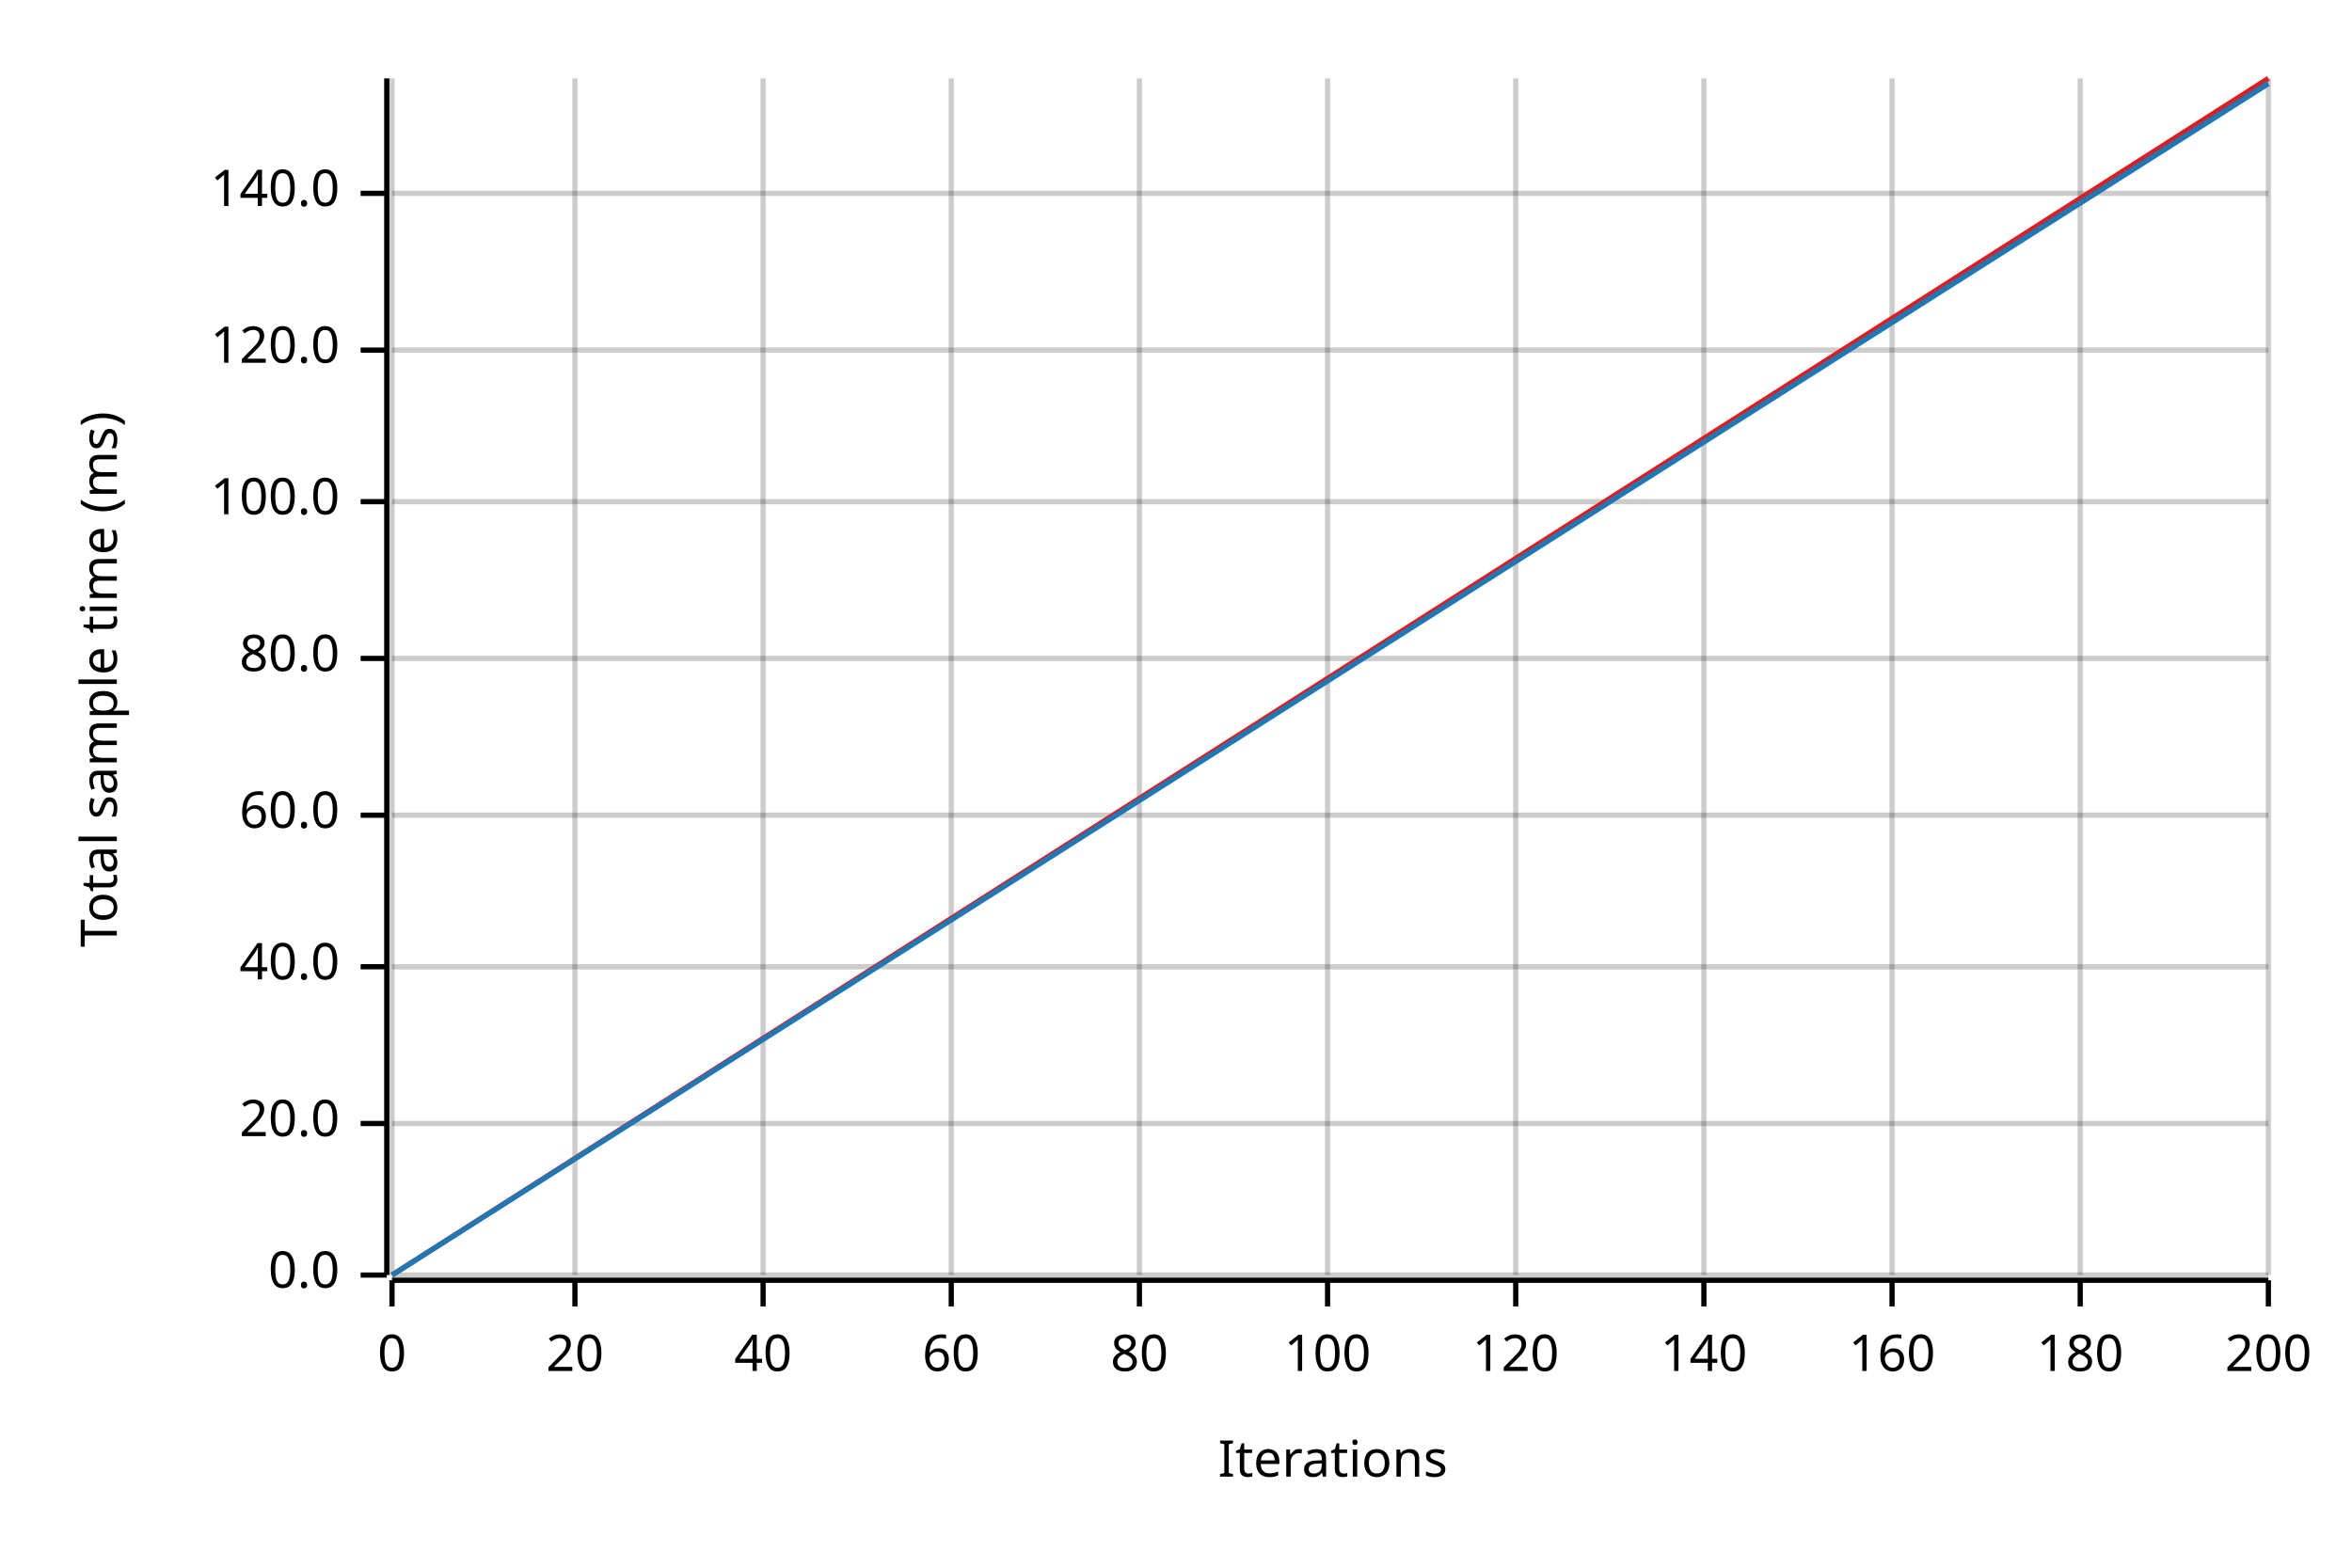
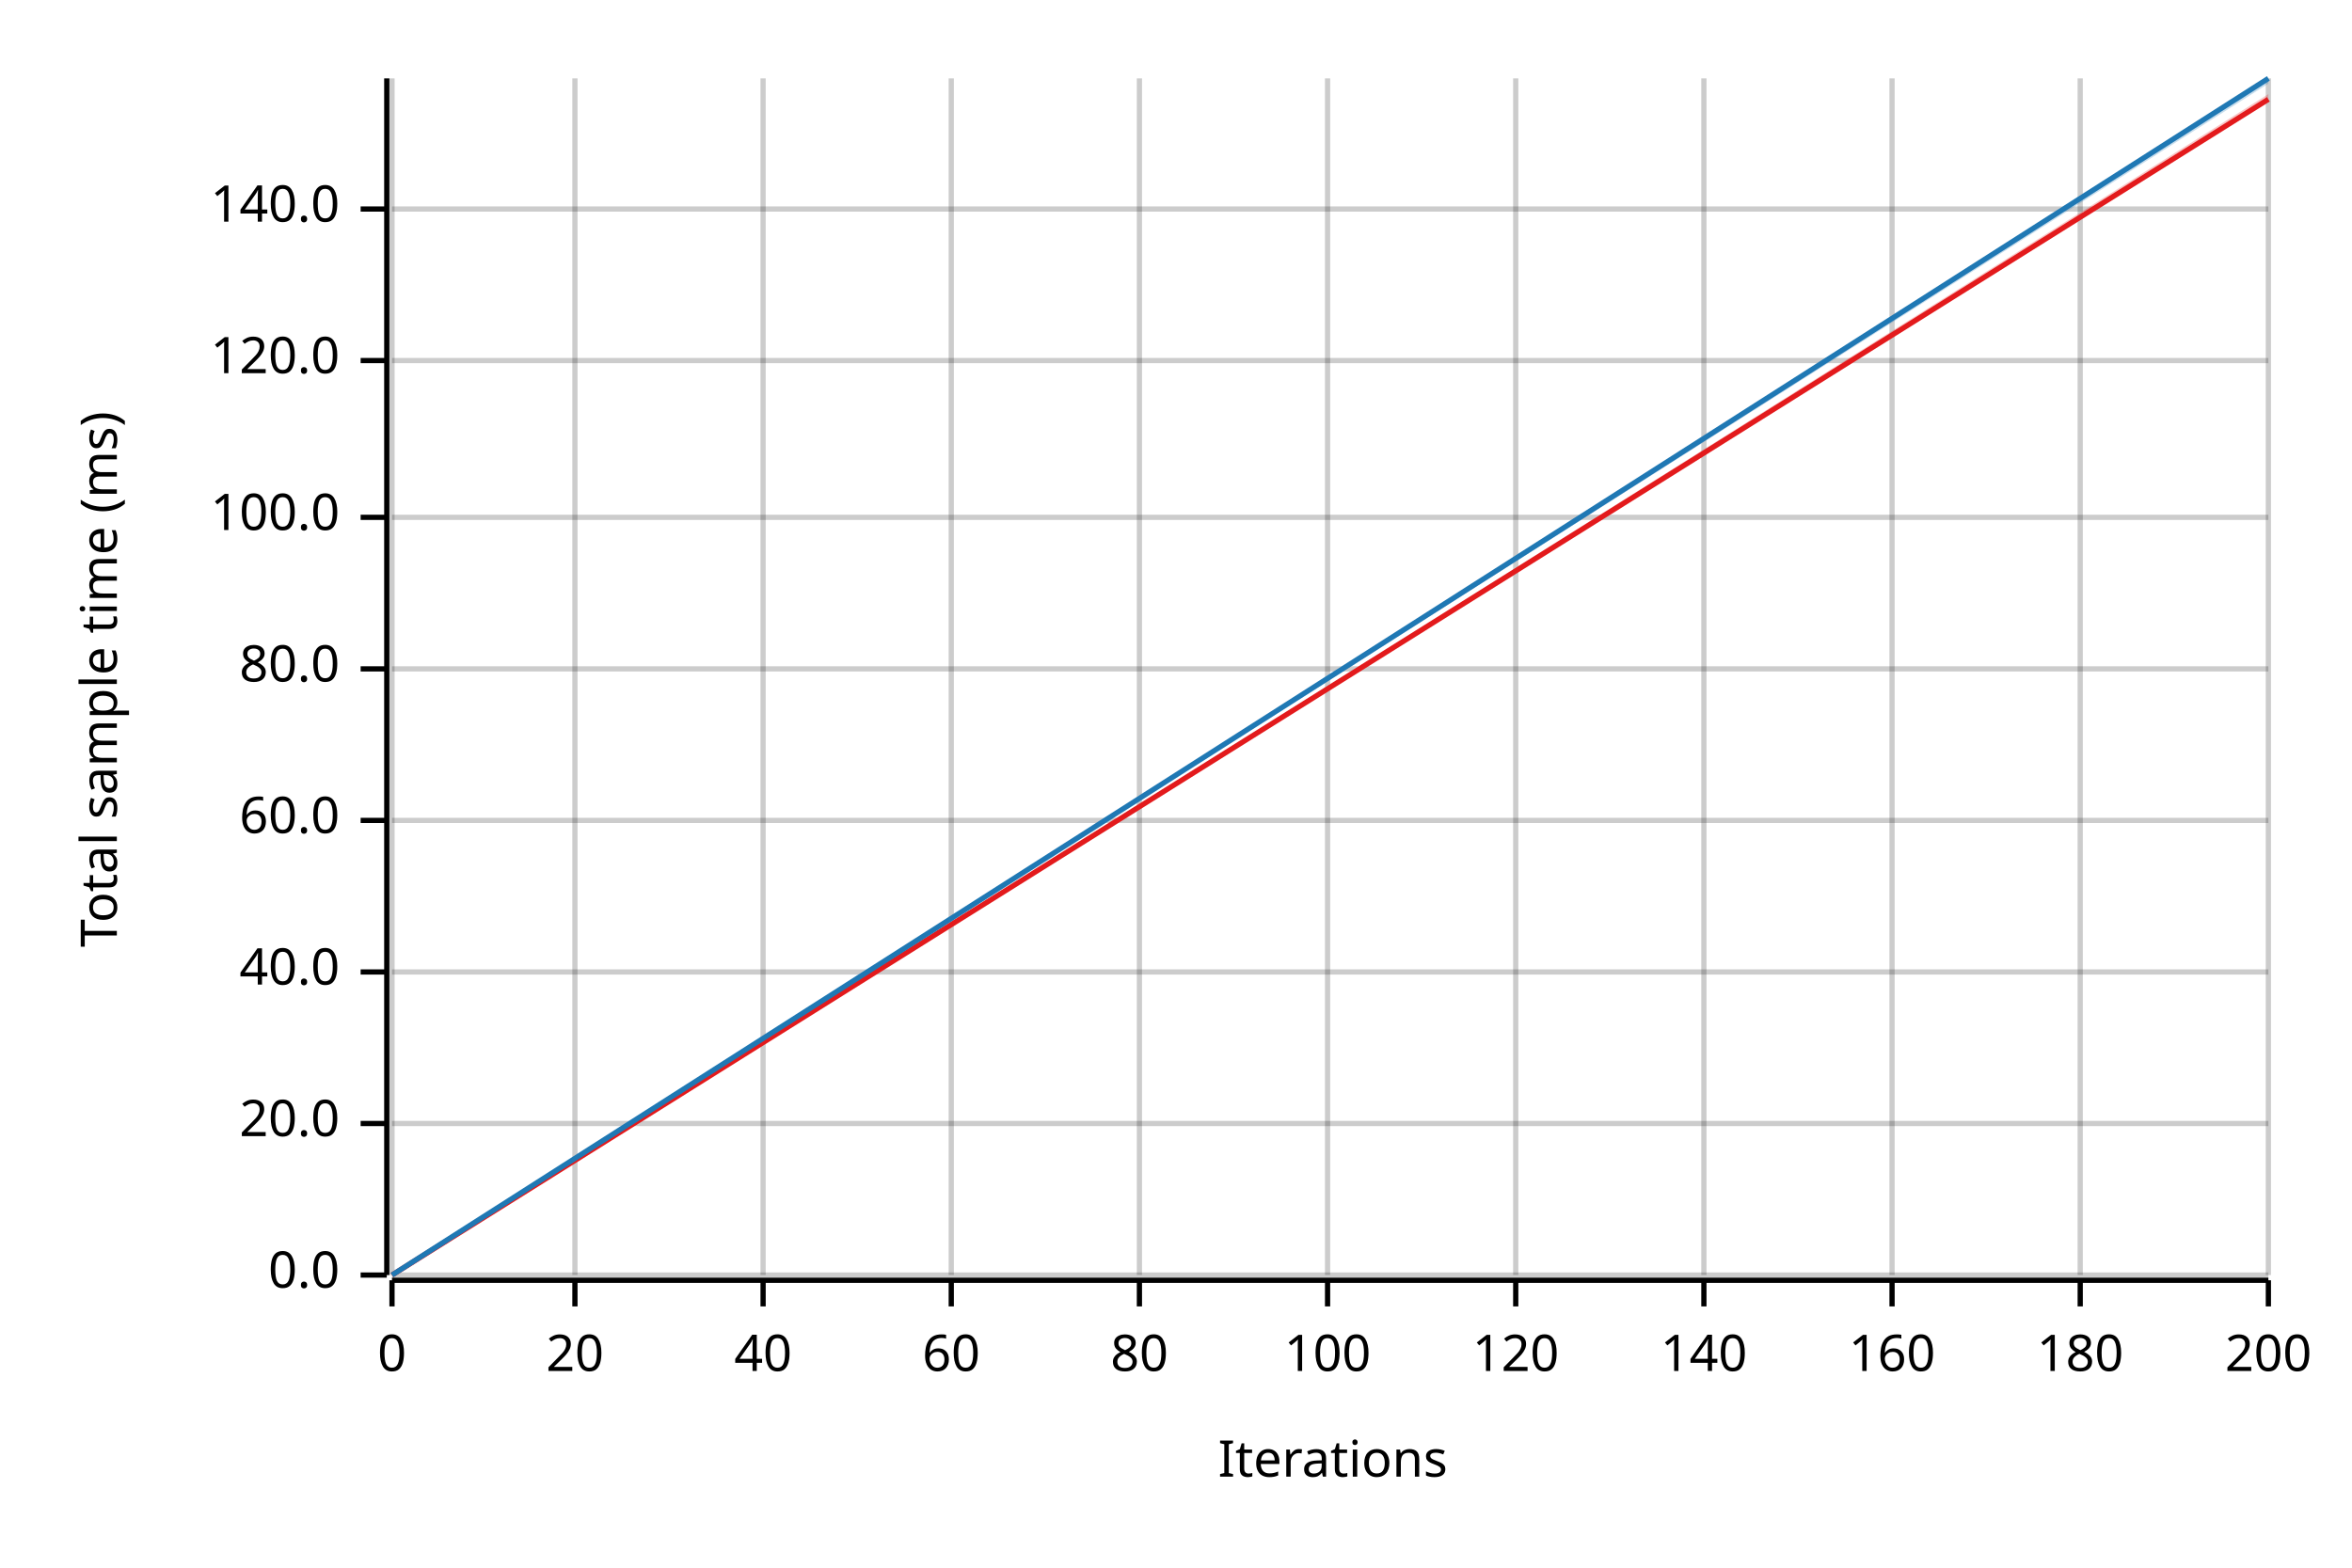
<svg xmlns="http://www.w3.org/2000/svg" width="450" height="300" viewBox="0 0 450 300">
  <text x="15" y="130" dy="0.76em" text-anchor="middle" font-family="sans-serif" font-size="9.677" opacity="1" fill="#000000" transform="rotate(270, 15, 130)">
Total sample time (ms)
</text>
  <text x="255" y="285" dy="-0.5ex" text-anchor="middle" font-family="sans-serif" font-size="9.677" opacity="1" fill="#000000">
Iterations
</text>
  <line opacity="0.2" stroke="#000000" stroke-width="1" x1="75" y1="244" x2="75" y2="15" />
  <line opacity="0.2" stroke="#000000" stroke-width="1" x1="110" y1="244" x2="110" y2="15" />
  <line opacity="0.2" stroke="#000000" stroke-width="1" x1="146" y1="244" x2="146" y2="15" />
  <line opacity="0.2" stroke="#000000" stroke-width="1" x1="182" y1="244" x2="182" y2="15" />
  <line opacity="0.2" stroke="#000000" stroke-width="1" x1="218" y1="244" x2="218" y2="15" />
  <line opacity="0.2" stroke="#000000" stroke-width="1" x1="254" y1="244" x2="254" y2="15" />
  <line opacity="0.2" stroke="#000000" stroke-width="1" x1="290" y1="244" x2="290" y2="15" />
  <line opacity="0.2" stroke="#000000" stroke-width="1" x1="326" y1="244" x2="326" y2="15" />
  <line opacity="0.2" stroke="#000000" stroke-width="1" x1="362" y1="244" x2="362" y2="15" />
  <line opacity="0.2" stroke="#000000" stroke-width="1" x1="398" y1="244" x2="398" y2="15" />
  <line opacity="0.2" stroke="#000000" stroke-width="1" x1="434" y1="244" x2="434" y2="15" />
  <line opacity="0.2" stroke="#000000" stroke-width="1" x1="75" y1="244" x2="434" y2="244" />
  <line opacity="0.2" stroke="#000000" stroke-width="1" x1="75" y1="215" x2="434" y2="215" />
-   <line opacity="0.2" stroke="#000000" stroke-width="1" x1="75" y1="185" x2="434" y2="185" />
-   <line opacity="0.2" stroke="#000000" stroke-width="1" x1="75" y1="156" x2="434" y2="156" />
-   <line opacity="0.2" stroke="#000000" stroke-width="1" x1="75" y1="126" x2="434" y2="126" />
-   <line opacity="0.2" stroke="#000000" stroke-width="1" x1="75" y1="96" x2="434" y2="96" />
-   <line opacity="0.2" stroke="#000000" stroke-width="1" x1="75" y1="67" x2="434" y2="67" />
-   <line opacity="0.2" stroke="#000000" stroke-width="1" x1="75" y1="37" x2="434" y2="37" />
+   <line opacity="0.2" stroke="#000000" stroke-width="1" x1="75" y1="186" x2="434" y2="186" />
+   <line opacity="0.2" stroke="#000000" stroke-width="1" x1="75" y1="157" x2="434" y2="157" />
+   <line opacity="0.2" stroke="#000000" stroke-width="1" x1="75" y1="128" x2="434" y2="128" />
+   <line opacity="0.2" stroke="#000000" stroke-width="1" x1="75" y1="99" x2="434" y2="99" />
+   <line opacity="0.2" stroke="#000000" stroke-width="1" x1="75" y1="69" x2="434" y2="69" />
+   <line opacity="0.2" stroke="#000000" stroke-width="1" x1="75" y1="40" x2="434" y2="40" />
  <polyline fill="none" opacity="1" stroke="#000000" stroke-width="1" points="74,15 74,244 " />
  <text x="65" y="244" dy="0.5ex" text-anchor="end" font-family="sans-serif" font-size="9.677" opacity="1" fill="#000000">
0.0
</text>
  <polyline fill="none" opacity="1" stroke="#000000" stroke-width="1" points="69,244 74,244 " />
  <text x="65" y="215" dy="0.5ex" text-anchor="end" font-family="sans-serif" font-size="9.677" opacity="1" fill="#000000">
20.0
</text>
  <polyline fill="none" opacity="1" stroke="#000000" stroke-width="1" points="69,215 74,215 " />
-   <text x="65" y="185" dy="0.5ex" text-anchor="end" font-family="sans-serif" font-size="9.677" opacity="1" fill="#000000">
+   <text x="65" y="186" dy="0.5ex" text-anchor="end" font-family="sans-serif" font-size="9.677" opacity="1" fill="#000000">
40.0
</text>
-   <polyline fill="none" opacity="1" stroke="#000000" stroke-width="1" points="69,185 74,185 " />
-   <text x="65" y="156" dy="0.5ex" text-anchor="end" font-family="sans-serif" font-size="9.677" opacity="1" fill="#000000">
+   <polyline fill="none" opacity="1" stroke="#000000" stroke-width="1" points="69,186 74,186 " />
+   <text x="65" y="157" dy="0.5ex" text-anchor="end" font-family="sans-serif" font-size="9.677" opacity="1" fill="#000000">
60.0
</text>
-   <polyline fill="none" opacity="1" stroke="#000000" stroke-width="1" points="69,156 74,156 " />
-   <text x="65" y="126" dy="0.5ex" text-anchor="end" font-family="sans-serif" font-size="9.677" opacity="1" fill="#000000">
+   <polyline fill="none" opacity="1" stroke="#000000" stroke-width="1" points="69,157 74,157 " />
+   <text x="65" y="128" dy="0.5ex" text-anchor="end" font-family="sans-serif" font-size="9.677" opacity="1" fill="#000000">
80.0
</text>
-   <polyline fill="none" opacity="1" stroke="#000000" stroke-width="1" points="69,126 74,126 " />
-   <text x="65" y="96" dy="0.5ex" text-anchor="end" font-family="sans-serif" font-size="9.677" opacity="1" fill="#000000">
+   <polyline fill="none" opacity="1" stroke="#000000" stroke-width="1" points="69,128 74,128 " />
+   <text x="65" y="99" dy="0.5ex" text-anchor="end" font-family="sans-serif" font-size="9.677" opacity="1" fill="#000000">
100.0
</text>
-   <polyline fill="none" opacity="1" stroke="#000000" stroke-width="1" points="69,96 74,96 " />
-   <text x="65" y="67" dy="0.5ex" text-anchor="end" font-family="sans-serif" font-size="9.677" opacity="1" fill="#000000">
+   <polyline fill="none" opacity="1" stroke="#000000" stroke-width="1" points="69,99 74,99 " />
+   <text x="65" y="69" dy="0.5ex" text-anchor="end" font-family="sans-serif" font-size="9.677" opacity="1" fill="#000000">
120.0
</text>
-   <polyline fill="none" opacity="1" stroke="#000000" stroke-width="1" points="69,67 74,67 " />
-   <text x="65" y="37" dy="0.5ex" text-anchor="end" font-family="sans-serif" font-size="9.677" opacity="1" fill="#000000">
+   <polyline fill="none" opacity="1" stroke="#000000" stroke-width="1" points="69,69 74,69 " />
+   <text x="65" y="40" dy="0.5ex" text-anchor="end" font-family="sans-serif" font-size="9.677" opacity="1" fill="#000000">
140.0
</text>
-   <polyline fill="none" opacity="1" stroke="#000000" stroke-width="1" points="69,37 74,37 " />
+   <polyline fill="none" opacity="1" stroke="#000000" stroke-width="1" points="69,40 74,40 " />
  <polyline fill="none" opacity="1" stroke="#000000" stroke-width="1" points="75,245 434,245 " />
  <text x="75" y="255" dy="0.76em" text-anchor="middle" font-family="sans-serif" font-size="9.677" opacity="1" fill="#000000">
0
</text>
  <polyline fill="none" opacity="1" stroke="#000000" stroke-width="1" points="75,245 75,250 " />
  <text x="110" y="255" dy="0.76em" text-anchor="middle" font-family="sans-serif" font-size="9.677" opacity="1" fill="#000000">
20
</text>
  <polyline fill="none" opacity="1" stroke="#000000" stroke-width="1" points="110,245 110,250 " />
  <text x="146" y="255" dy="0.76em" text-anchor="middle" font-family="sans-serif" font-size="9.677" opacity="1" fill="#000000">
40
</text>
  <polyline fill="none" opacity="1" stroke="#000000" stroke-width="1" points="146,245 146,250 " />
  <text x="182" y="255" dy="0.76em" text-anchor="middle" font-family="sans-serif" font-size="9.677" opacity="1" fill="#000000">
60
</text>
  <polyline fill="none" opacity="1" stroke="#000000" stroke-width="1" points="182,245 182,250 " />
  <text x="218" y="255" dy="0.76em" text-anchor="middle" font-family="sans-serif" font-size="9.677" opacity="1" fill="#000000">
80
</text>
  <polyline fill="none" opacity="1" stroke="#000000" stroke-width="1" points="218,245 218,250 " />
  <text x="254" y="255" dy="0.76em" text-anchor="middle" font-family="sans-serif" font-size="9.677" opacity="1" fill="#000000">
100
</text>
  <polyline fill="none" opacity="1" stroke="#000000" stroke-width="1" points="254,245 254,250 " />
  <text x="290" y="255" dy="0.76em" text-anchor="middle" font-family="sans-serif" font-size="9.677" opacity="1" fill="#000000">
120
</text>
  <polyline fill="none" opacity="1" stroke="#000000" stroke-width="1" points="290,245 290,250 " />
  <text x="326" y="255" dy="0.76em" text-anchor="middle" font-family="sans-serif" font-size="9.677" opacity="1" fill="#000000">
140
</text>
  <polyline fill="none" opacity="1" stroke="#000000" stroke-width="1" points="326,245 326,250 " />
  <text x="362" y="255" dy="0.76em" text-anchor="middle" font-family="sans-serif" font-size="9.677" opacity="1" fill="#000000">
160
</text>
  <polyline fill="none" opacity="1" stroke="#000000" stroke-width="1" points="362,245 362,250 " />
  <text x="398" y="255" dy="0.76em" text-anchor="middle" font-family="sans-serif" font-size="9.677" opacity="1" fill="#000000">
180
</text>
  <polyline fill="none" opacity="1" stroke="#000000" stroke-width="1" points="398,245 398,250 " />
  <text x="434" y="255" dy="0.76em" text-anchor="middle" font-family="sans-serif" font-size="9.677" opacity="1" fill="#000000">
200
</text>
  <polyline fill="none" opacity="1" stroke="#000000" stroke-width="1" points="434,245 434,250 " />
-   <polyline fill="none" opacity="1" stroke="#E31A1C" stroke-width="1" points="75,244 434,15 " />
-   <polygon opacity="0.25" fill="#E31A1C" points="75,244 434,16 434,15 " />
-   <polyline fill="none" opacity="1" stroke="#1F78B4" stroke-width="1" points="75,244 434,16 " />
+   <polyline fill="none" opacity="1" stroke="#E31A1C" stroke-width="1" points="75,244 434,19 " />
+   <polygon opacity="0.25" fill="#E31A1C" points="75,244 434,19 434,18 " />
+   <polyline fill="none" opacity="1" stroke="#1F78B4" stroke-width="1" points="75,244 434,15 " />
  <polygon opacity="0.25" fill="#1F78B4" points="75,244 434,16 434,15 " />
</svg>
